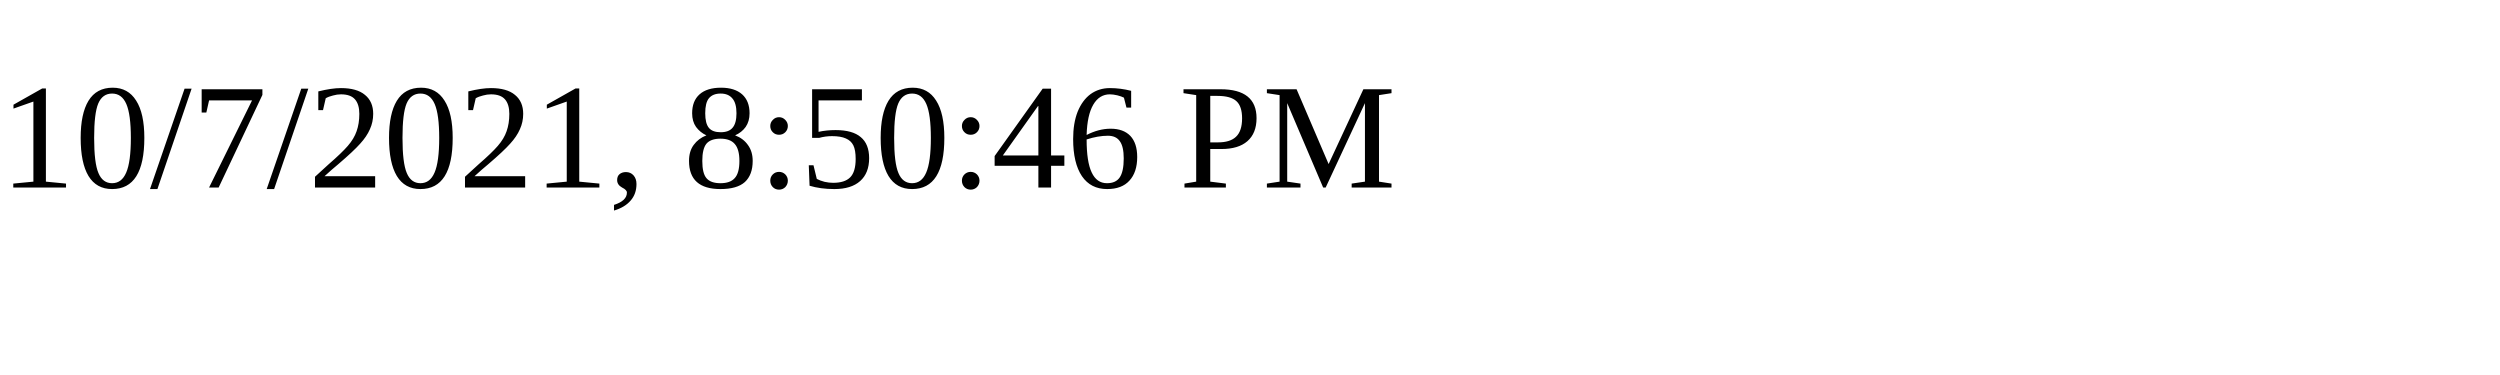
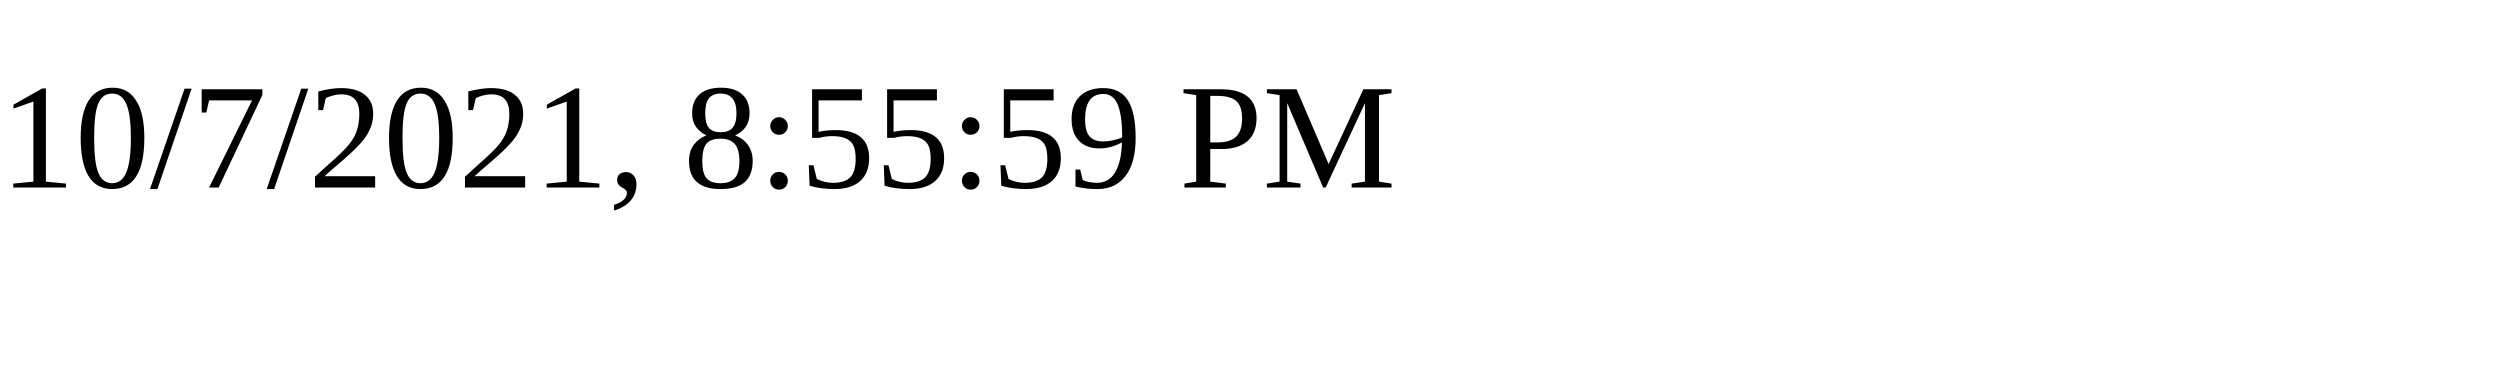
<svg xmlns="http://www.w3.org/2000/svg" height="30" width="200">
-   <text x="0" y="15">10/7/2021, 8:50:46 PM</text>
+   <text x="0" y="15">10/7/2021, 8:55:59 PM</text>
</svg>
